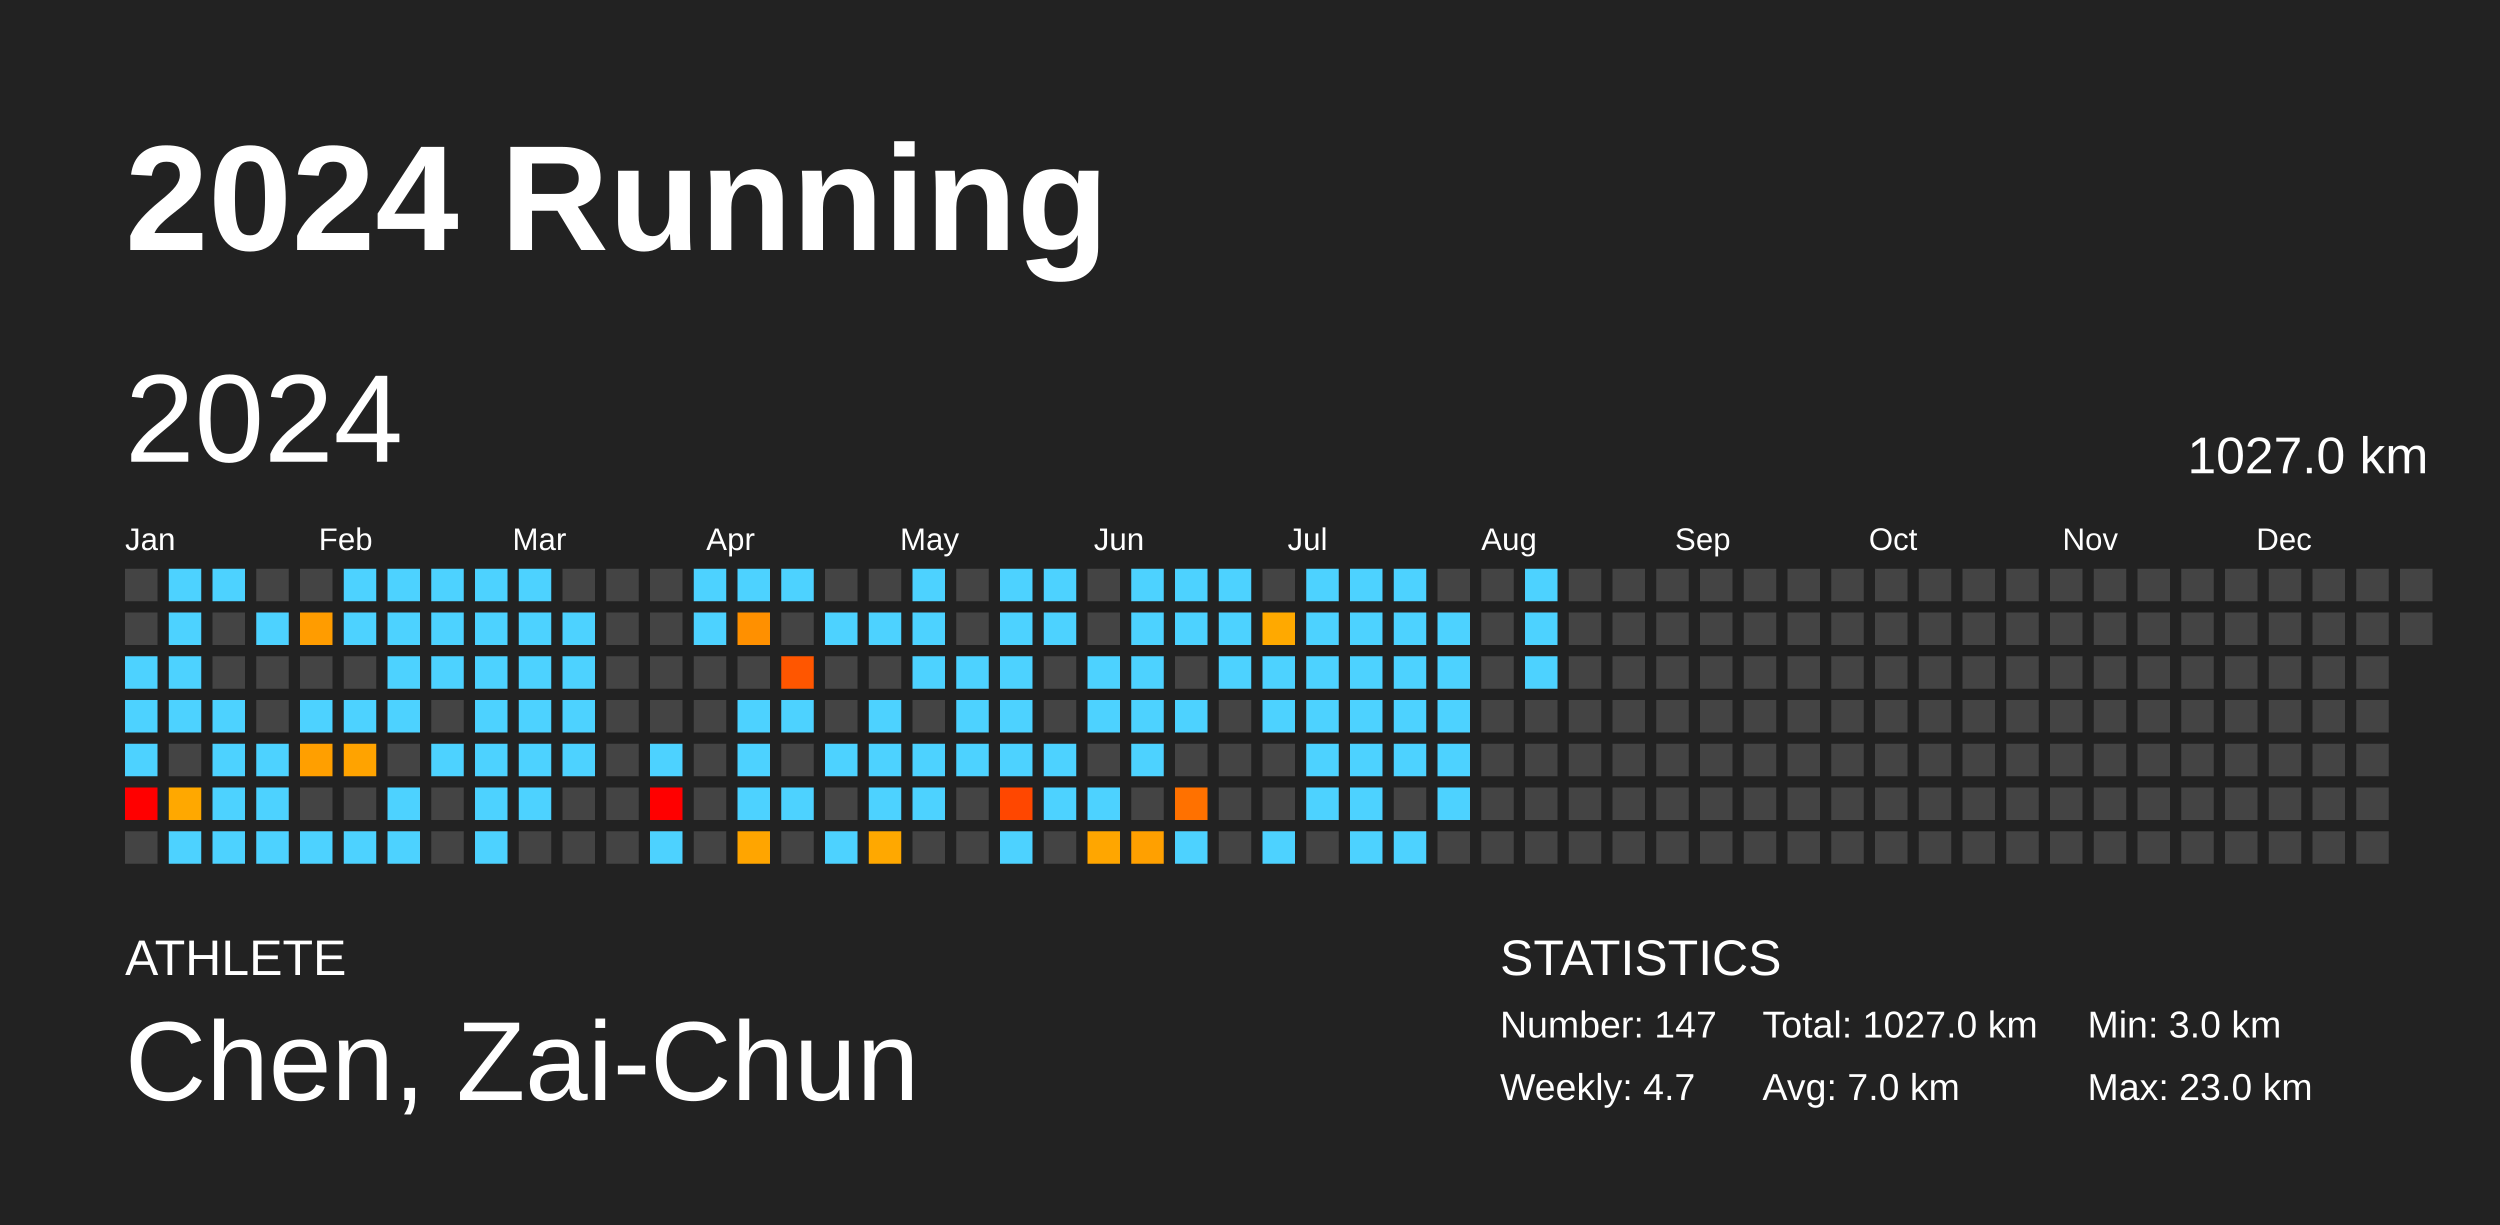
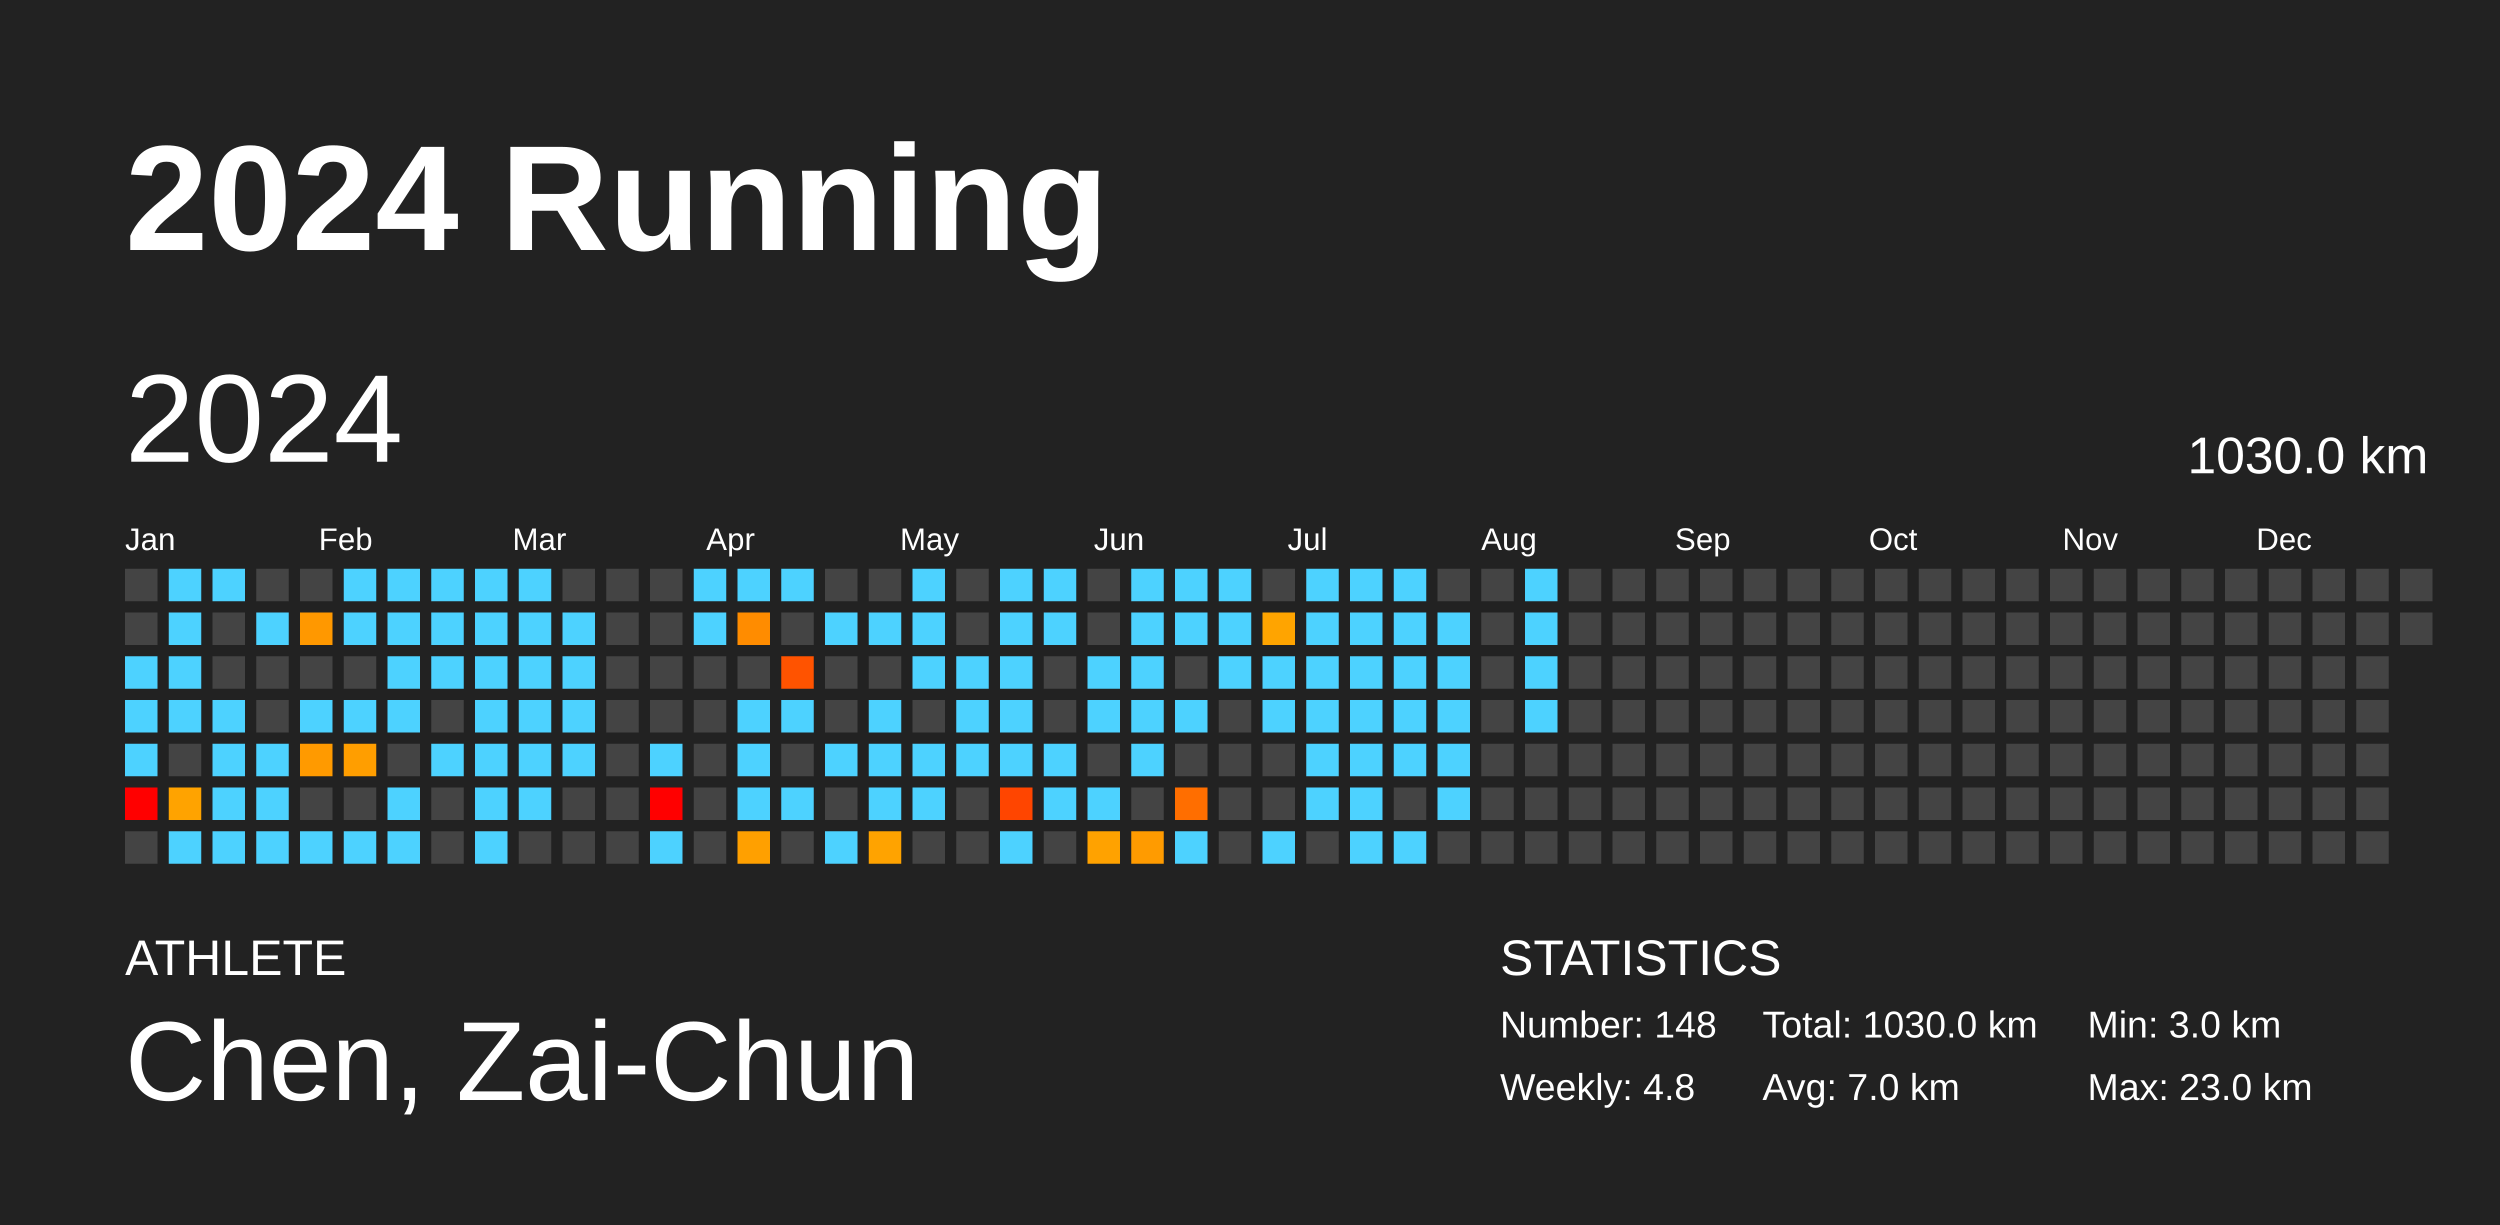
<svg xmlns="http://www.w3.org/2000/svg" baseProfile="full" height="98mm" version="1.1" viewBox="0,0,200,98" width="200mm">
  <defs />
  <rect fill="#222222" height="98" width="200" x="0" y="0" />
  <text fill="#FFFFFF" style="font-size:12px; font-family:Arial; font-weight:bold;" x="10" y="20">2024 Running</text>
  <text fill="#FFFFFF" style="font-size:4px; font-family:Arial" x="10" y="78">ATHLETE</text>
  <text fill="#FFFFFF" style="font-size:9px; font-family:Arial" x="10" y="88">Chen, Zai-Chun</text>
  <text fill="#FFFFFF" style="font-size:4px; font-family:Arial" x="120" y="78">STATISTICS</text>
-   <text fill="#FFFFFF" style="font-size:3px; font-family:Arial" x="120" y="83">Number: 147</text>
-   <text fill="#FFFFFF" style="font-size:3px; font-family:Arial" x="120" y="88">Weekly: 4.7</text>
-   <text fill="#FFFFFF" style="font-size:3px; font-family:Arial" x="141" y="83">Total: 1027.0 km</text>
+   <text fill="#FFFFFF" style="font-size:3px; font-family:Arial" x="120" y="83">Number: 148</text>
+   <text fill="#FFFFFF" style="font-size:3px; font-family:Arial" x="120" y="88">Weekly: 4.8</text>
+   <text fill="#FFFFFF" style="font-size:3px; font-family:Arial" x="141" y="83">Total: 1030.0 km</text>
  <text fill="#FFFFFF" style="font-size:3px; font-family:Arial" x="141" y="88">Avg: 7.0 km</text>
  <text fill="#FFFFFF" style="font-size:3px; font-family:Arial" x="167" y="83">Min: 3.0 km</text>
  <text fill="#FFFFFF" style="font-size:3px; font-family:Arial" x="167" y="88">Max: 23.0 km</text>
  <text dominant-baseline="hanging" fill="#FFFFFF" style="font-size:10.0px; font-family:Arial;" x="10" y="30">2024</text>
-   <text dominant-baseline="hanging" fill="#FFFFFF" style="font-size:4.125px; font-family:Arial;" x="175" y="35">1027.0 km</text>
+   <text dominant-baseline="hanging" fill="#FFFFFF" style="font-size:4.125px; font-family:Arial;" x="175" y="35">1030.0 km</text>
  <text fill="#FFFFFF" style="font-size:2.5px; font-family:Arial" x="10.0" y="44">Jan</text>
  <text fill="#FFFFFF" style="font-size:2.5px; font-family:Arial" x="25.5" y="44">Feb</text>
  <text fill="#FFFFFF" style="font-size:2.5px; font-family:Arial" x="41.0" y="44">Mar</text>
  <text fill="#FFFFFF" style="font-size:2.5px; font-family:Arial" x="56.5" y="44">Apr</text>
  <text fill="#FFFFFF" style="font-size:2.5px; font-family:Arial" x="72.0" y="44">May</text>
  <text fill="#FFFFFF" style="font-size:2.5px; font-family:Arial" x="87.5" y="44">Jun</text>
  <text fill="#FFFFFF" style="font-size:2.5px; font-family:Arial" x="103.0" y="44">Jul</text>
  <text fill="#FFFFFF" style="font-size:2.5px; font-family:Arial" x="118.5" y="44">Aug</text>
  <text fill="#FFFFFF" style="font-size:2.5px; font-family:Arial" x="134.0" y="44">Sep</text>
  <text fill="#FFFFFF" style="font-size:2.5px; font-family:Arial" x="149.5" y="44">Oct</text>
  <text fill="#FFFFFF" style="font-size:2.5px; font-family:Arial" x="165.0" y="44">Nov</text>
  <text fill="#FFFFFF" style="font-size:2.5px; font-family:Arial" x="180.5" y="44">Dec</text>
  <rect fill="#444444" height="2.6" width="2.6" x="10.0" y="45.5" />
  <rect fill="#444444" height="2.6" width="2.6" x="10.0" y="49.0" />
  <rect fill="#4dd2ff" height="2.6" width="2.6" x="10.0" y="52.5" />
  <rect fill="#4dd2ff" height="2.6" width="2.6" x="10.0" y="56.0" />
  <rect fill="#4dd2ff" height="2.6" width="2.6" x="10.0" y="59.5" />
  <rect fill="red" height="2.6" width="2.6" x="10.0" y="63.0" />
  <rect fill="#444444" height="2.6" width="2.6" x="10.0" y="66.5" />
  <rect fill="#4dd2ff" height="2.6" width="2.6" x="13.5" y="45.5" />
  <rect fill="#4dd2ff" height="2.6" width="2.6" x="13.5" y="49.0" />
  <rect fill="#4dd2ff" height="2.6" width="2.6" x="13.5" y="52.5" />
  <rect fill="#4dd2ff" height="2.6" width="2.6" x="13.5" y="56.0" />
  <rect fill="#444444" height="2.6" width="2.6" x="13.5" y="59.5" />
-   <rect fill="#ffa800" height="2.6" width="2.6" x="13.5" y="63.0" />
+   <rect fill="#ffa300" height="2.6" width="2.6" x="13.5" y="63.0" />
  <rect fill="#4dd2ff" height="2.6" width="2.6" x="13.5" y="66.5" />
  <rect fill="#4dd2ff" height="2.6" width="2.6" x="17.0" y="45.5" />
  <rect fill="#444444" height="2.6" width="2.6" x="17.0" y="49.0" />
  <rect fill="#444444" height="2.6" width="2.6" x="17.0" y="52.5" />
  <rect fill="#4dd2ff" height="2.6" width="2.6" x="17.0" y="56.0" />
  <rect fill="#4dd2ff" height="2.6" width="2.6" x="17.0" y="59.5" />
  <rect fill="#4dd2ff" height="2.6" width="2.6" x="17.0" y="63.0" />
  <rect fill="#4dd2ff" height="2.6" width="2.6" x="17.0" y="66.5" />
  <rect fill="#444444" height="2.6" width="2.6" x="20.5" y="45.5" />
  <rect fill="#4dd2ff" height="2.6" width="2.6" x="20.5" y="49.0" />
  <rect fill="#444444" height="2.6" width="2.6" x="20.5" y="52.5" />
  <rect fill="#444444" height="2.6" width="2.6" x="20.5" y="56.0" />
  <rect fill="#4dd2ff" height="2.6" width="2.6" x="20.5" y="59.5" />
  <rect fill="#4dd2ff" height="2.6" width="2.6" x="20.5" y="63.0" />
  <rect fill="#4dd2ff" height="2.6" width="2.6" x="20.5" y="66.5" />
  <rect fill="#444444" height="2.6" width="2.6" x="24.0" y="45.5" />
-   <rect fill="#ff9c00" height="2.6" width="2.6" x="24.0" y="49.0" />
+   <rect fill="#ff9800" height="2.6" width="2.6" x="24.0" y="49.0" />
  <rect fill="#444444" height="2.6" width="2.6" x="24.0" y="52.5" />
  <rect fill="#4dd2ff" height="2.6" width="2.6" x="24.0" y="56.0" />
-   <rect fill="#ff9f00" height="2.6" width="2.6" x="24.0" y="59.5" />
+   <rect fill="#ff9a00" height="2.6" width="2.6" x="24.0" y="59.5" />
  <rect fill="#444444" height="2.6" width="2.6" x="24.0" y="63.0" />
  <rect fill="#4dd2ff" height="2.6" width="2.6" x="24.0" y="66.5" />
  <rect fill="#4dd2ff" height="2.6" width="2.6" x="27.5" y="45.5" />
  <rect fill="#4dd2ff" height="2.6" width="2.6" x="27.5" y="49.0" />
  <rect fill="#444444" height="2.6" width="2.6" x="27.5" y="52.5" />
  <rect fill="#4dd2ff" height="2.6" width="2.6" x="27.5" y="56.0" />
-   <rect fill="#ffa300" height="2.6" width="2.6" x="27.5" y="59.5" />
+   <rect fill="#ff9e00" height="2.6" width="2.6" x="27.5" y="59.5" />
  <rect fill="#444444" height="2.6" width="2.6" x="27.5" y="63.0" />
  <rect fill="#4dd2ff" height="2.6" width="2.6" x="27.5" y="66.5" />
  <rect fill="#4dd2ff" height="2.6" width="2.6" x="31.0" y="45.5" />
  <rect fill="#4dd2ff" height="2.6" width="2.6" x="31.0" y="49.0" />
  <rect fill="#4dd2ff" height="2.6" width="2.6" x="31.0" y="52.5" />
  <rect fill="#4dd2ff" height="2.6" width="2.6" x="31.0" y="56.0" />
  <rect fill="#444444" height="2.6" width="2.6" x="31.0" y="59.5" />
  <rect fill="#4dd2ff" height="2.6" width="2.6" x="31.0" y="63.0" />
  <rect fill="#4dd2ff" height="2.6" width="2.6" x="31.0" y="66.5" />
  <rect fill="#4dd2ff" height="2.6" width="2.6" x="34.5" y="45.5" />
  <rect fill="#4dd2ff" height="2.6" width="2.6" x="34.5" y="49.0" />
  <rect fill="#4dd2ff" height="2.6" width="2.6" x="34.5" y="52.5" />
  <rect fill="#444444" height="2.6" width="2.6" x="34.5" y="56.0" />
  <rect fill="#4dd2ff" height="2.6" width="2.6" x="34.5" y="59.5" />
  <rect fill="#444444" height="2.6" width="2.6" x="34.5" y="63.0" />
  <rect fill="#444444" height="2.6" width="2.6" x="34.5" y="66.5" />
  <rect fill="#4dd2ff" height="2.6" width="2.6" x="38.0" y="45.5" />
  <rect fill="#4dd2ff" height="2.6" width="2.6" x="38.0" y="49.0" />
  <rect fill="#4dd2ff" height="2.6" width="2.6" x="38.0" y="52.5" />
  <rect fill="#4dd2ff" height="2.6" width="2.6" x="38.0" y="56.0" />
  <rect fill="#4dd2ff" height="2.6" width="2.6" x="38.0" y="59.5" />
  <rect fill="#4dd2ff" height="2.6" width="2.6" x="38.0" y="63.0" />
  <rect fill="#4dd2ff" height="2.6" width="2.6" x="38.0" y="66.5" />
  <rect fill="#4dd2ff" height="2.6" width="2.6" x="41.5" y="45.5" />
  <rect fill="#4dd2ff" height="2.6" width="2.6" x="41.5" y="49.0" />
  <rect fill="#4dd2ff" height="2.6" width="2.6" x="41.5" y="52.5" />
  <rect fill="#4dd2ff" height="2.6" width="2.6" x="41.5" y="56.0" />
  <rect fill="#4dd2ff" height="2.6" width="2.6" x="41.5" y="59.5" />
  <rect fill="#4dd2ff" height="2.6" width="2.6" x="41.5" y="63.0" />
  <rect fill="#444444" height="2.6" width="2.6" x="41.5" y="66.5" />
  <rect fill="#444444" height="2.6" width="2.6" x="45.0" y="45.5" />
  <rect fill="#4dd2ff" height="2.6" width="2.6" x="45.0" y="49.0" />
  <rect fill="#4dd2ff" height="2.6" width="2.6" x="45.0" y="52.5" />
  <rect fill="#4dd2ff" height="2.6" width="2.6" x="45.0" y="56.0" />
  <rect fill="#4dd2ff" height="2.6" width="2.6" x="45.0" y="59.5" />
  <rect fill="#444444" height="2.6" width="2.6" x="45.0" y="63.0" />
  <rect fill="#444444" height="2.6" width="2.6" x="45.0" y="66.5" />
  <rect fill="#444444" height="2.6" width="2.6" x="48.5" y="45.5" />
  <rect fill="#444444" height="2.6" width="2.6" x="48.5" y="49.0" />
  <rect fill="#444444" height="2.6" width="2.6" x="48.5" y="52.5" />
  <rect fill="#444444" height="2.6" width="2.6" x="48.5" y="56.0" />
  <rect fill="#444444" height="2.6" width="2.6" x="48.5" y="59.5" />
  <rect fill="#444444" height="2.6" width="2.6" x="48.5" y="63.0" />
  <rect fill="#444444" height="2.6" width="2.6" x="48.5" y="66.5" />
  <rect fill="#444444" height="2.6" width="2.6" x="52.0" y="45.5" />
  <rect fill="#444444" height="2.6" width="2.6" x="52.0" y="49.0" />
  <rect fill="#444444" height="2.6" width="2.6" x="52.0" y="52.5" />
  <rect fill="#444444" height="2.6" width="2.6" x="52.0" y="56.0" />
  <rect fill="#4dd2ff" height="2.6" width="2.6" x="52.0" y="59.5" />
  <rect fill="red" height="2.6" width="2.6" x="52.0" y="63.0" />
  <rect fill="#4dd2ff" height="2.6" width="2.6" x="52.0" y="66.5" />
  <rect fill="#4dd2ff" height="2.6" width="2.6" x="55.5" y="45.5" />
  <rect fill="#4dd2ff" height="2.6" width="2.6" x="55.5" y="49.0" />
  <rect fill="#444444" height="2.6" width="2.6" x="55.5" y="52.5" />
  <rect fill="#444444" height="2.6" width="2.6" x="55.5" y="56.0" />
  <rect fill="#444444" height="2.6" width="2.6" x="55.5" y="59.5" />
  <rect fill="#444444" height="2.6" width="2.6" x="55.5" y="63.0" />
  <rect fill="#444444" height="2.6" width="2.6" x="55.5" y="66.5" />
  <rect fill="#4dd2ff" height="2.6" width="2.6" x="59.0" y="45.5" />
-   <rect fill="#ff9000" height="2.6" width="2.6" x="59.0" y="49.0" />
+   <rect fill="#ff8c00" height="2.6" width="2.6" x="59.0" y="49.0" />
  <rect fill="#444444" height="2.6" width="2.6" x="59.0" y="52.5" />
  <rect fill="#4dd2ff" height="2.6" width="2.6" x="59.0" y="56.0" />
  <rect fill="#4dd2ff" height="2.6" width="2.6" x="59.0" y="59.5" />
  <rect fill="#4dd2ff" height="2.6" width="2.6" x="59.0" y="63.0" />
-   <rect fill="#ffa500" height="2.6" width="2.6" x="59.0" y="66.5" />
+   <rect fill="#ffa000" height="2.6" width="2.6" x="59.0" y="66.5" />
  <rect fill="#4dd2ff" height="2.6" width="2.6" x="62.5" y="45.5" />
  <rect fill="#444444" height="2.6" width="2.6" x="62.5" y="49.0" />
-   <rect fill="#ff5600" height="2.6" width="2.6" x="62.5" y="52.5" />
+   <rect fill="#ff5300" height="2.6" width="2.6" x="62.5" y="52.5" />
  <rect fill="#4dd2ff" height="2.6" width="2.6" x="62.5" y="56.0" />
  <rect fill="#444444" height="2.6" width="2.6" x="62.5" y="59.5" />
  <rect fill="#4dd2ff" height="2.6" width="2.6" x="62.5" y="63.0" />
  <rect fill="#444444" height="2.6" width="2.6" x="62.5" y="66.5" />
  <rect fill="#444444" height="2.6" width="2.6" x="66.0" y="45.5" />
  <rect fill="#4dd2ff" height="2.6" width="2.6" x="66.0" y="49.0" />
  <rect fill="#444444" height="2.6" width="2.6" x="66.0" y="52.5" />
  <rect fill="#444444" height="2.6" width="2.6" x="66.0" y="56.0" />
  <rect fill="#4dd2ff" height="2.6" width="2.6" x="66.0" y="59.5" />
  <rect fill="#444444" height="2.6" width="2.6" x="66.0" y="63.0" />
  <rect fill="#4dd2ff" height="2.6" width="2.6" x="66.0" y="66.5" />
  <rect fill="#444444" height="2.6" width="2.6" x="69.5" y="45.5" />
  <rect fill="#4dd2ff" height="2.6" width="2.6" x="69.5" y="49.0" />
  <rect fill="#444444" height="2.6" width="2.6" x="69.5" y="52.5" />
  <rect fill="#4dd2ff" height="2.6" width="2.6" x="69.5" y="56.0" />
  <rect fill="#4dd2ff" height="2.6" width="2.6" x="69.5" y="59.5" />
  <rect fill="#4dd2ff" height="2.6" width="2.6" x="69.5" y="63.0" />
-   <rect fill="#ffa800" height="2.6" width="2.6" x="69.5" y="66.5" />
+   <rect fill="#ffa300" height="2.6" width="2.6" x="69.5" y="66.5" />
  <rect fill="#4dd2ff" height="2.6" width="2.6" x="73.0" y="45.5" />
  <rect fill="#4dd2ff" height="2.6" width="2.6" x="73.0" y="49.0" />
  <rect fill="#4dd2ff" height="2.6" width="2.6" x="73.0" y="52.5" />
  <rect fill="#444444" height="2.6" width="2.6" x="73.0" y="56.0" />
  <rect fill="#4dd2ff" height="2.6" width="2.6" x="73.0" y="59.5" />
  <rect fill="#4dd2ff" height="2.6" width="2.6" x="73.0" y="63.0" />
  <rect fill="#444444" height="2.6" width="2.6" x="73.0" y="66.5" />
  <rect fill="#444444" height="2.6" width="2.6" x="76.5" y="45.5" />
  <rect fill="#444444" height="2.6" width="2.6" x="76.5" y="49.0" />
  <rect fill="#4dd2ff" height="2.6" width="2.6" x="76.5" y="52.5" />
  <rect fill="#4dd2ff" height="2.6" width="2.6" x="76.5" y="56.0" />
  <rect fill="#4dd2ff" height="2.6" width="2.6" x="76.5" y="59.5" />
  <rect fill="#444444" height="2.6" width="2.6" x="76.5" y="63.0" />
  <rect fill="#444444" height="2.6" width="2.6" x="76.5" y="66.5" />
  <rect fill="#4dd2ff" height="2.6" width="2.6" x="80.0" y="45.5" />
  <rect fill="#4dd2ff" height="2.6" width="2.6" x="80.0" y="49.0" />
  <rect fill="#4dd2ff" height="2.6" width="2.6" x="80.0" y="52.5" />
  <rect fill="#4dd2ff" height="2.6" width="2.6" x="80.0" y="56.0" />
  <rect fill="#4dd2ff" height="2.6" width="2.6" x="80.0" y="59.5" />
-   <rect fill="#ff4700" height="2.6" width="2.6" x="80.0" y="63.0" />
+   <rect fill="#ff4500" height="2.6" width="2.6" x="80.0" y="63.0" />
  <rect fill="#4dd2ff" height="2.6" width="2.6" x="80.0" y="66.5" />
  <rect fill="#4dd2ff" height="2.6" width="2.6" x="83.5" y="45.5" />
  <rect fill="#4dd2ff" height="2.6" width="2.6" x="83.5" y="49.0" />
  <rect fill="#444444" height="2.6" width="2.6" x="83.5" y="52.5" />
  <rect fill="#444444" height="2.6" width="2.6" x="83.5" y="56.0" />
  <rect fill="#4dd2ff" height="2.6" width="2.6" x="83.5" y="59.5" />
  <rect fill="#4dd2ff" height="2.6" width="2.6" x="83.5" y="63.0" />
  <rect fill="#444444" height="2.6" width="2.6" x="83.5" y="66.5" />
  <rect fill="#444444" height="2.6" width="2.6" x="87.0" y="45.5" />
  <rect fill="#444444" height="2.6" width="2.6" x="87.0" y="49.0" />
  <rect fill="#4dd2ff" height="2.6" width="2.6" x="87.0" y="52.5" />
  <rect fill="#4dd2ff" height="2.6" width="2.6" x="87.0" y="56.0" />
  <rect fill="#444444" height="2.6" width="2.6" x="87.0" y="59.5" />
  <rect fill="#4dd2ff" height="2.6" width="2.6" x="87.0" y="63.0" />
-   <rect fill="#ffa600" height="2.6" width="2.6" x="87.0" y="66.5" />
+   <rect fill="#ffa200" height="2.6" width="2.6" x="87.0" y="66.5" />
  <rect fill="#4dd2ff" height="2.6" width="2.6" x="90.5" y="45.5" />
  <rect fill="#4dd2ff" height="2.6" width="2.6" x="90.5" y="49.0" />
  <rect fill="#4dd2ff" height="2.6" width="2.6" x="90.5" y="52.5" />
  <rect fill="#4dd2ff" height="2.6" width="2.6" x="90.5" y="56.0" />
  <rect fill="#4dd2ff" height="2.6" width="2.6" x="90.5" y="59.5" />
  <rect fill="#444444" height="2.6" width="2.6" x="90.5" y="63.0" />
-   <rect fill="#ffa000" height="2.6" width="2.6" x="90.5" y="66.5" />
+   <rect fill="#ff9b00" height="2.6" width="2.6" x="90.5" y="66.5" />
  <rect fill="#4dd2ff" height="2.6" width="2.6" x="94.0" y="45.5" />
  <rect fill="#4dd2ff" height="2.6" width="2.6" x="94.0" y="49.0" />
  <rect fill="#444444" height="2.6" width="2.6" x="94.0" y="52.5" />
  <rect fill="#4dd2ff" height="2.6" width="2.6" x="94.0" y="56.0" />
  <rect fill="#444444" height="2.6" width="2.6" x="94.0" y="59.5" />
-   <rect fill="#ff7100" height="2.6" width="2.6" x="94.0" y="63.0" />
+   <rect fill="#ff6e00" height="2.6" width="2.6" x="94.0" y="63.0" />
  <rect fill="#4dd2ff" height="2.6" width="2.6" x="94.0" y="66.5" />
  <rect fill="#4dd2ff" height="2.6" width="2.6" x="97.5" y="45.5" />
  <rect fill="#4dd2ff" height="2.6" width="2.6" x="97.5" y="49.0" />
  <rect fill="#4dd2ff" height="2.6" width="2.6" x="97.5" y="52.5" />
  <rect fill="#444444" height="2.6" width="2.6" x="97.5" y="56.0" />
  <rect fill="#444444" height="2.6" width="2.6" x="97.5" y="59.5" />
  <rect fill="#444444" height="2.6" width="2.6" x="97.5" y="63.0" />
  <rect fill="#444444" height="2.6" width="2.6" x="97.5" y="66.5" />
  <rect fill="#444444" height="2.6" width="2.6" x="101.0" y="45.5" />
-   <rect fill="#ffa900" height="2.6" width="2.6" x="101.0" y="49.0" />
+   <rect fill="#ffa400" height="2.6" width="2.6" x="101.0" y="49.0" />
  <rect fill="#4dd2ff" height="2.6" width="2.6" x="101.0" y="52.5" />
  <rect fill="#4dd2ff" height="2.6" width="2.6" x="101.0" y="56.0" />
  <rect fill="#444444" height="2.6" width="2.6" x="101.0" y="59.5" />
  <rect fill="#444444" height="2.6" width="2.6" x="101.0" y="63.0" />
  <rect fill="#4dd2ff" height="2.6" width="2.6" x="101.0" y="66.5" />
  <rect fill="#4dd2ff" height="2.6" width="2.6" x="104.5" y="45.5" />
  <rect fill="#4dd2ff" height="2.6" width="2.6" x="104.5" y="49.0" />
  <rect fill="#4dd2ff" height="2.6" width="2.6" x="104.5" y="52.5" />
  <rect fill="#4dd2ff" height="2.6" width="2.6" x="104.5" y="56.0" />
  <rect fill="#4dd2ff" height="2.6" width="2.6" x="104.5" y="59.5" />
  <rect fill="#4dd2ff" height="2.6" width="2.6" x="104.5" y="63.0" />
  <rect fill="#444444" height="2.6" width="2.6" x="104.5" y="66.5" />
  <rect fill="#4dd2ff" height="2.6" width="2.6" x="108.0" y="45.5" />
  <rect fill="#4dd2ff" height="2.6" width="2.6" x="108.0" y="49.0" />
  <rect fill="#4dd2ff" height="2.6" width="2.6" x="108.0" y="52.5" />
  <rect fill="#4dd2ff" height="2.6" width="2.6" x="108.0" y="56.0" />
  <rect fill="#4dd2ff" height="2.6" width="2.6" x="108.0" y="59.5" />
  <rect fill="#4dd2ff" height="2.6" width="2.6" x="108.0" y="63.0" />
  <rect fill="#4dd2ff" height="2.6" width="2.6" x="108.0" y="66.5" />
  <rect fill="#4dd2ff" height="2.6" width="2.6" x="111.5" y="45.5" />
  <rect fill="#4dd2ff" height="2.6" width="2.6" x="111.5" y="49.0" />
  <rect fill="#4dd2ff" height="2.6" width="2.6" x="111.5" y="52.5" />
  <rect fill="#4dd2ff" height="2.6" width="2.6" x="111.5" y="56.0" />
  <rect fill="#4dd2ff" height="2.6" width="2.6" x="111.5" y="59.5" />
  <rect fill="#444444" height="2.6" width="2.6" x="111.5" y="63.0" />
  <rect fill="#4dd2ff" height="2.6" width="2.6" x="111.5" y="66.5" />
  <rect fill="#444444" height="2.6" width="2.6" x="115.0" y="45.5" />
  <rect fill="#4dd2ff" height="2.6" width="2.6" x="115.0" y="49.0" />
  <rect fill="#4dd2ff" height="2.6" width="2.6" x="115.0" y="52.5" />
  <rect fill="#4dd2ff" height="2.6" width="2.6" x="115.0" y="56.0" />
  <rect fill="#4dd2ff" height="2.6" width="2.6" x="115.0" y="59.5" />
  <rect fill="#4dd2ff" height="2.6" width="2.6" x="115.0" y="63.0" />
  <rect fill="#444444" height="2.6" width="2.6" x="115.0" y="66.5" />
  <rect fill="#444444" height="2.6" width="2.6" x="118.5" y="45.5" />
  <rect fill="#444444" height="2.6" width="2.6" x="118.5" y="49.0" />
  <rect fill="#444444" height="2.6" width="2.6" x="118.5" y="52.5" />
  <rect fill="#444444" height="2.6" width="2.6" x="118.5" y="56.0" />
  <rect fill="#444444" height="2.6" width="2.6" x="118.5" y="59.5" />
  <rect fill="#444444" height="2.6" width="2.6" x="118.5" y="63.0" />
  <rect fill="#444444" height="2.6" width="2.6" x="118.5" y="66.5" />
  <rect fill="#4dd2ff" height="2.6" width="2.6" x="122.0" y="45.5" />
  <rect fill="#4dd2ff" height="2.6" width="2.6" x="122.0" y="49.0" />
  <rect fill="#4dd2ff" height="2.6" width="2.6" x="122.0" y="52.5" />
-   <rect fill="#444444" height="2.6" width="2.6" x="122.0" y="56.0" />
+   <rect fill="#4dd2ff" height="2.6" width="2.6" x="122.0" y="56.0" />
  <rect fill="#444444" height="2.6" width="2.6" x="122.0" y="59.5" />
  <rect fill="#444444" height="2.6" width="2.6" x="122.0" y="63.0" />
  <rect fill="#444444" height="2.6" width="2.6" x="122.0" y="66.5" />
  <rect fill="#444444" height="2.6" width="2.6" x="125.5" y="45.5" />
  <rect fill="#444444" height="2.6" width="2.6" x="125.5" y="49.0" />
  <rect fill="#444444" height="2.6" width="2.6" x="125.5" y="52.5" />
  <rect fill="#444444" height="2.6" width="2.6" x="125.5" y="56.0" />
  <rect fill="#444444" height="2.6" width="2.6" x="125.5" y="59.5" />
  <rect fill="#444444" height="2.6" width="2.6" x="125.5" y="63.0" />
  <rect fill="#444444" height="2.6" width="2.6" x="125.5" y="66.5" />
  <rect fill="#444444" height="2.6" width="2.6" x="129.0" y="45.5" />
  <rect fill="#444444" height="2.6" width="2.6" x="129.0" y="49.0" />
  <rect fill="#444444" height="2.6" width="2.6" x="129.0" y="52.5" />
  <rect fill="#444444" height="2.6" width="2.6" x="129.0" y="56.0" />
  <rect fill="#444444" height="2.6" width="2.6" x="129.0" y="59.5" />
  <rect fill="#444444" height="2.6" width="2.6" x="129.0" y="63.0" />
  <rect fill="#444444" height="2.6" width="2.6" x="129.0" y="66.5" />
  <rect fill="#444444" height="2.6" width="2.6" x="132.5" y="45.5" />
  <rect fill="#444444" height="2.6" width="2.6" x="132.5" y="49.0" />
  <rect fill="#444444" height="2.6" width="2.6" x="132.5" y="52.5" />
  <rect fill="#444444" height="2.6" width="2.6" x="132.5" y="56.0" />
  <rect fill="#444444" height="2.6" width="2.6" x="132.5" y="59.5" />
  <rect fill="#444444" height="2.6" width="2.6" x="132.5" y="63.0" />
  <rect fill="#444444" height="2.6" width="2.6" x="132.5" y="66.5" />
  <rect fill="#444444" height="2.6" width="2.6" x="136.0" y="45.5" />
  <rect fill="#444444" height="2.6" width="2.6" x="136.0" y="49.0" />
  <rect fill="#444444" height="2.6" width="2.6" x="136.0" y="52.5" />
  <rect fill="#444444" height="2.6" width="2.6" x="136.0" y="56.0" />
  <rect fill="#444444" height="2.6" width="2.6" x="136.0" y="59.5" />
  <rect fill="#444444" height="2.6" width="2.6" x="136.0" y="63.0" />
  <rect fill="#444444" height="2.6" width="2.6" x="136.0" y="66.5" />
  <rect fill="#444444" height="2.6" width="2.6" x="139.5" y="45.5" />
  <rect fill="#444444" height="2.6" width="2.6" x="139.5" y="49.0" />
  <rect fill="#444444" height="2.6" width="2.6" x="139.5" y="52.5" />
  <rect fill="#444444" height="2.6" width="2.6" x="139.5" y="56.0" />
  <rect fill="#444444" height="2.6" width="2.6" x="139.5" y="59.5" />
  <rect fill="#444444" height="2.6" width="2.6" x="139.5" y="63.0" />
  <rect fill="#444444" height="2.6" width="2.6" x="139.5" y="66.5" />
  <rect fill="#444444" height="2.6" width="2.6" x="143.0" y="45.5" />
  <rect fill="#444444" height="2.6" width="2.6" x="143.0" y="49.0" />
  <rect fill="#444444" height="2.6" width="2.6" x="143.0" y="52.5" />
  <rect fill="#444444" height="2.6" width="2.6" x="143.0" y="56.0" />
  <rect fill="#444444" height="2.6" width="2.6" x="143.0" y="59.5" />
  <rect fill="#444444" height="2.6" width="2.6" x="143.0" y="63.0" />
  <rect fill="#444444" height="2.6" width="2.6" x="143.0" y="66.5" />
  <rect fill="#444444" height="2.6" width="2.6" x="146.5" y="45.5" />
  <rect fill="#444444" height="2.6" width="2.6" x="146.5" y="49.0" />
  <rect fill="#444444" height="2.6" width="2.6" x="146.5" y="52.5" />
  <rect fill="#444444" height="2.6" width="2.6" x="146.5" y="56.0" />
  <rect fill="#444444" height="2.6" width="2.6" x="146.5" y="59.5" />
  <rect fill="#444444" height="2.6" width="2.6" x="146.5" y="63.0" />
  <rect fill="#444444" height="2.6" width="2.6" x="146.5" y="66.5" />
  <rect fill="#444444" height="2.6" width="2.6" x="150.0" y="45.5" />
  <rect fill="#444444" height="2.6" width="2.6" x="150.0" y="49.0" />
  <rect fill="#444444" height="2.6" width="2.6" x="150.0" y="52.5" />
  <rect fill="#444444" height="2.6" width="2.6" x="150.0" y="56.0" />
  <rect fill="#444444" height="2.6" width="2.6" x="150.0" y="59.5" />
  <rect fill="#444444" height="2.6" width="2.6" x="150.0" y="63.0" />
  <rect fill="#444444" height="2.6" width="2.6" x="150.0" y="66.5" />
  <rect fill="#444444" height="2.6" width="2.6" x="153.5" y="45.5" />
  <rect fill="#444444" height="2.6" width="2.6" x="153.5" y="49.0" />
  <rect fill="#444444" height="2.6" width="2.6" x="153.5" y="52.5" />
  <rect fill="#444444" height="2.6" width="2.6" x="153.5" y="56.0" />
  <rect fill="#444444" height="2.6" width="2.6" x="153.5" y="59.5" />
  <rect fill="#444444" height="2.6" width="2.6" x="153.5" y="63.0" />
  <rect fill="#444444" height="2.6" width="2.6" x="153.5" y="66.5" />
  <rect fill="#444444" height="2.6" width="2.6" x="157.0" y="45.5" />
  <rect fill="#444444" height="2.6" width="2.6" x="157.0" y="49.0" />
  <rect fill="#444444" height="2.6" width="2.6" x="157.0" y="52.5" />
  <rect fill="#444444" height="2.6" width="2.6" x="157.0" y="56.0" />
  <rect fill="#444444" height="2.6" width="2.6" x="157.0" y="59.5" />
  <rect fill="#444444" height="2.6" width="2.6" x="157.0" y="63.0" />
  <rect fill="#444444" height="2.6" width="2.6" x="157.0" y="66.5" />
  <rect fill="#444444" height="2.6" width="2.6" x="160.5" y="45.5" />
  <rect fill="#444444" height="2.6" width="2.6" x="160.5" y="49.0" />
  <rect fill="#444444" height="2.6" width="2.6" x="160.5" y="52.5" />
  <rect fill="#444444" height="2.6" width="2.6" x="160.5" y="56.0" />
  <rect fill="#444444" height="2.6" width="2.6" x="160.5" y="59.5" />
  <rect fill="#444444" height="2.6" width="2.6" x="160.5" y="63.0" />
  <rect fill="#444444" height="2.6" width="2.6" x="160.5" y="66.5" />
  <rect fill="#444444" height="2.6" width="2.6" x="164.0" y="45.5" />
  <rect fill="#444444" height="2.6" width="2.6" x="164.0" y="49.0" />
  <rect fill="#444444" height="2.6" width="2.6" x="164.0" y="52.5" />
  <rect fill="#444444" height="2.6" width="2.6" x="164.0" y="56.0" />
  <rect fill="#444444" height="2.6" width="2.6" x="164.0" y="59.5" />
  <rect fill="#444444" height="2.6" width="2.6" x="164.0" y="63.0" />
  <rect fill="#444444" height="2.6" width="2.6" x="164.0" y="66.5" />
  <rect fill="#444444" height="2.6" width="2.6" x="167.5" y="45.5" />
  <rect fill="#444444" height="2.6" width="2.6" x="167.5" y="49.0" />
  <rect fill="#444444" height="2.6" width="2.6" x="167.5" y="52.5" />
  <rect fill="#444444" height="2.6" width="2.6" x="167.5" y="56.0" />
  <rect fill="#444444" height="2.6" width="2.6" x="167.5" y="59.5" />
  <rect fill="#444444" height="2.6" width="2.6" x="167.5" y="63.0" />
  <rect fill="#444444" height="2.6" width="2.6" x="167.5" y="66.5" />
  <rect fill="#444444" height="2.6" width="2.6" x="171.0" y="45.5" />
  <rect fill="#444444" height="2.6" width="2.6" x="171.0" y="49.0" />
  <rect fill="#444444" height="2.6" width="2.6" x="171.0" y="52.5" />
  <rect fill="#444444" height="2.6" width="2.6" x="171.0" y="56.0" />
  <rect fill="#444444" height="2.6" width="2.6" x="171.0" y="59.5" />
  <rect fill="#444444" height="2.6" width="2.6" x="171.0" y="63.0" />
  <rect fill="#444444" height="2.6" width="2.6" x="171.0" y="66.5" />
  <rect fill="#444444" height="2.6" width="2.6" x="174.5" y="45.5" />
  <rect fill="#444444" height="2.6" width="2.6" x="174.5" y="49.0" />
  <rect fill="#444444" height="2.6" width="2.6" x="174.5" y="52.5" />
  <rect fill="#444444" height="2.6" width="2.6" x="174.5" y="56.0" />
  <rect fill="#444444" height="2.6" width="2.6" x="174.5" y="59.5" />
  <rect fill="#444444" height="2.6" width="2.6" x="174.5" y="63.0" />
  <rect fill="#444444" height="2.6" width="2.6" x="174.5" y="66.5" />
  <rect fill="#444444" height="2.6" width="2.6" x="178.0" y="45.5" />
  <rect fill="#444444" height="2.6" width="2.6" x="178.0" y="49.0" />
  <rect fill="#444444" height="2.6" width="2.6" x="178.0" y="52.5" />
  <rect fill="#444444" height="2.6" width="2.6" x="178.0" y="56.0" />
  <rect fill="#444444" height="2.6" width="2.6" x="178.0" y="59.5" />
  <rect fill="#444444" height="2.6" width="2.6" x="178.0" y="63.0" />
  <rect fill="#444444" height="2.6" width="2.6" x="178.0" y="66.5" />
  <rect fill="#444444" height="2.6" width="2.6" x="181.5" y="45.5" />
  <rect fill="#444444" height="2.6" width="2.6" x="181.5" y="49.0" />
  <rect fill="#444444" height="2.6" width="2.6" x="181.5" y="52.5" />
  <rect fill="#444444" height="2.6" width="2.6" x="181.5" y="56.0" />
  <rect fill="#444444" height="2.6" width="2.6" x="181.5" y="59.5" />
  <rect fill="#444444" height="2.6" width="2.6" x="181.5" y="63.0" />
  <rect fill="#444444" height="2.6" width="2.6" x="181.5" y="66.5" />
  <rect fill="#444444" height="2.6" width="2.6" x="185.0" y="45.5" />
  <rect fill="#444444" height="2.6" width="2.6" x="185.0" y="49.0" />
  <rect fill="#444444" height="2.6" width="2.6" x="185.0" y="52.5" />
  <rect fill="#444444" height="2.6" width="2.6" x="185.0" y="56.0" />
  <rect fill="#444444" height="2.6" width="2.6" x="185.0" y="59.5" />
  <rect fill="#444444" height="2.6" width="2.6" x="185.0" y="63.0" />
  <rect fill="#444444" height="2.6" width="2.6" x="185.0" y="66.5" />
  <rect fill="#444444" height="2.6" width="2.6" x="188.5" y="45.5" />
  <rect fill="#444444" height="2.6" width="2.6" x="188.5" y="49.0" />
  <rect fill="#444444" height="2.6" width="2.6" x="188.5" y="52.5" />
  <rect fill="#444444" height="2.6" width="2.6" x="188.5" y="56.0" />
  <rect fill="#444444" height="2.6" width="2.6" x="188.5" y="59.5" />
  <rect fill="#444444" height="2.6" width="2.6" x="188.5" y="63.0" />
  <rect fill="#444444" height="2.6" width="2.6" x="188.5" y="66.5" />
  <rect fill="#444444" height="2.6" width="2.6" x="192.0" y="45.5" />
  <rect fill="#444444" height="2.6" width="2.6" x="192.0" y="49.0" />
</svg>
